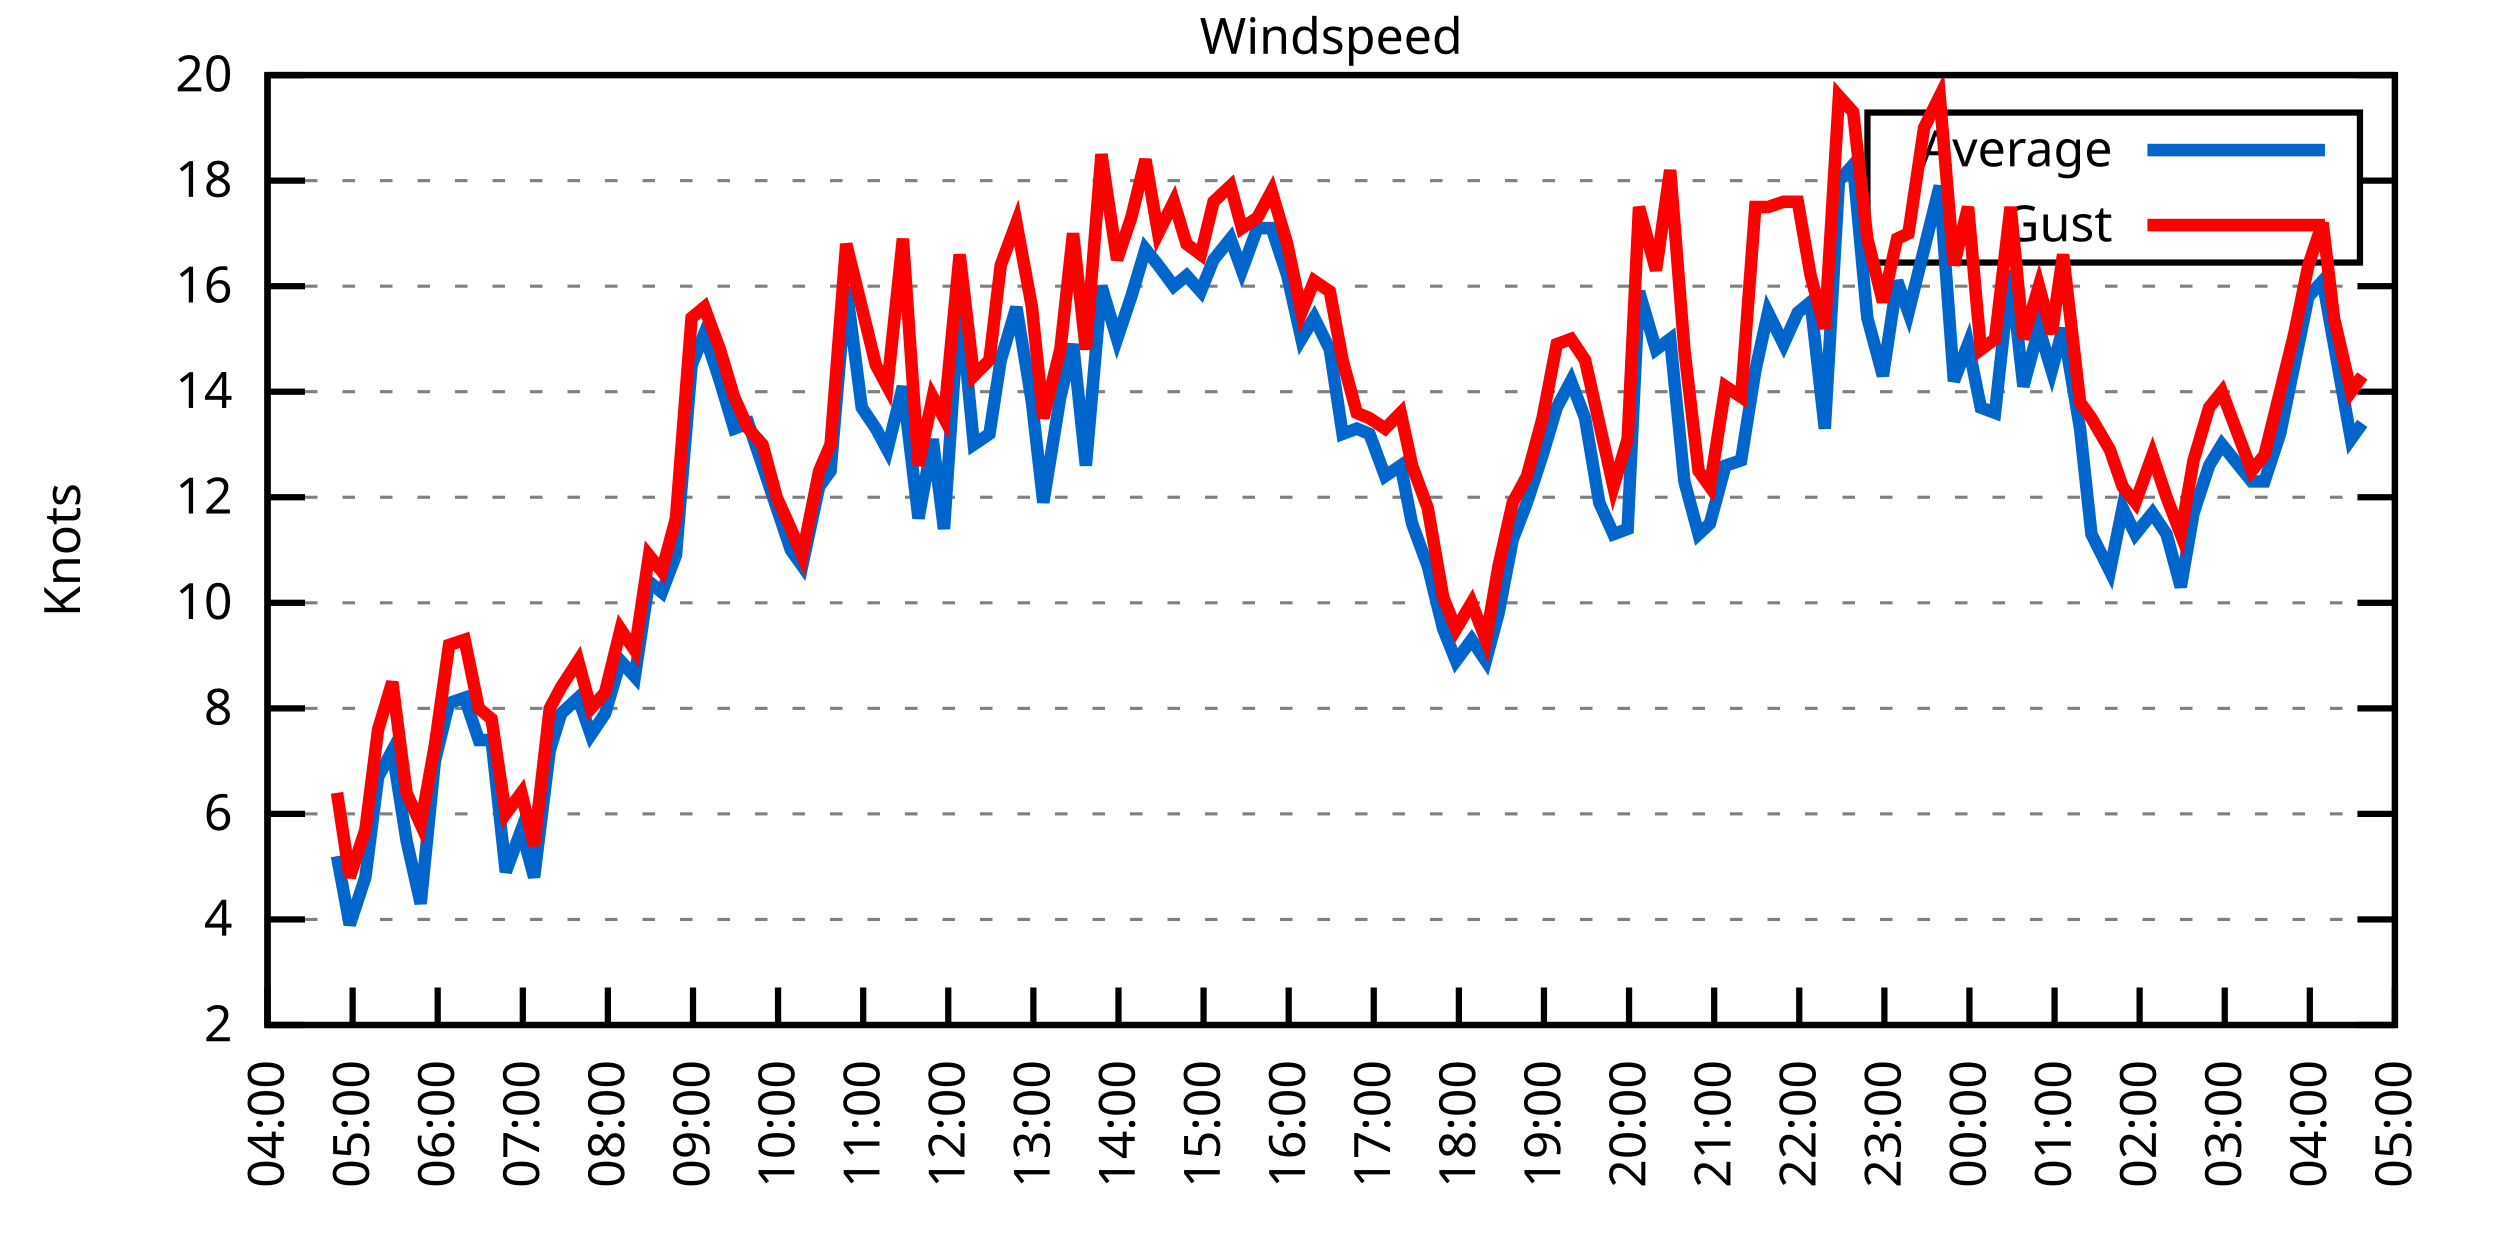
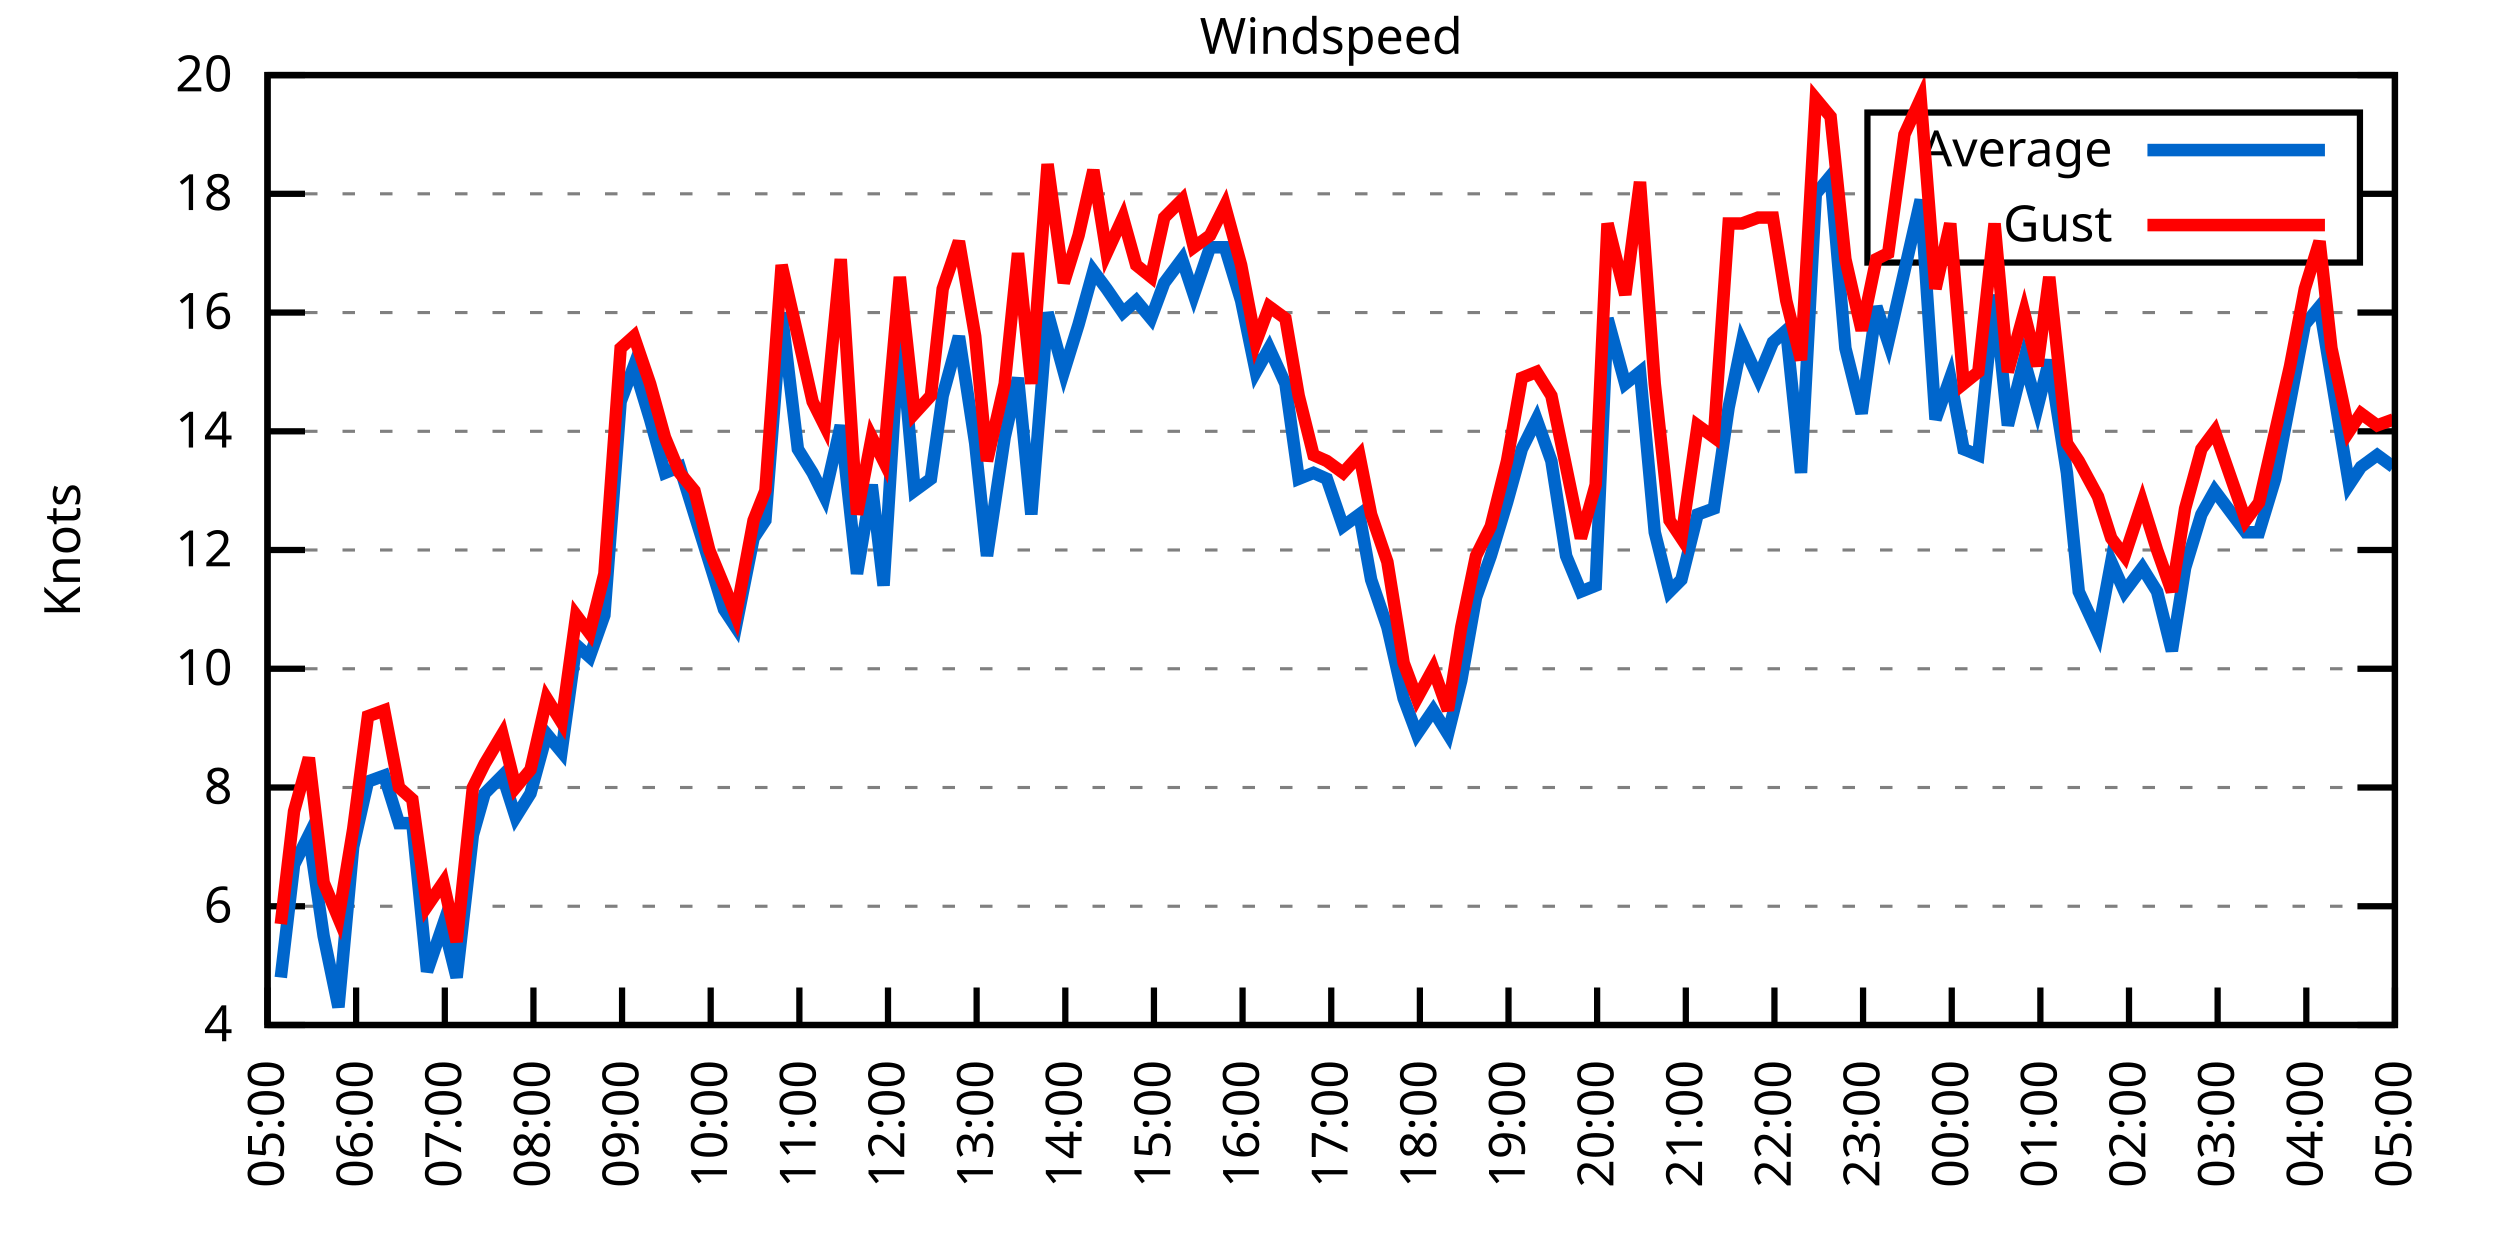
<svg xmlns="http://www.w3.org/2000/svg" xmlns:xlink="http://www.w3.org/1999/xlink" width="400" height="200" viewBox="0 0 400 200">
  <g id="gnuplot_canvas">
    <rect x="0" y="0" width="400" height="200" fill="none" />
    <defs>
      <circle id="gpDot" r="0.5" stroke-width="0.5" stroke="currentColor" />
      <path id="gpPt0" stroke-width="0.333" stroke="currentColor" d="M-1,0 h2 M0,-1 v2" />
      <path id="gpPt1" stroke-width="0.333" stroke="currentColor" d="M-1,-1 L1,1 M1,-1 L-1,1" />
      <path id="gpPt2" stroke-width="0.333" stroke="currentColor" d="M-1,0 L1,0 M0,-1 L0,1 M-1,-1 L1,1 M-1,1 L1,-1" />
      <rect id="gpPt3" stroke-width="0.333" stroke="currentColor" x="-1" y="-1" width="2" height="2" />
      <rect id="gpPt4" stroke-width="0.333" stroke="currentColor" fill="currentColor" x="-1" y="-1" width="2" height="2" />
      <circle id="gpPt5" stroke-width="0.333" stroke="currentColor" cx="0" cy="0" r="1" />
      <use xlink:href="#gpPt5" id="gpPt6" fill="currentColor" stroke="none" />
      <path id="gpPt7" stroke-width="0.333" stroke="currentColor" d="M0,-1.33 L-1.33,0.67 L1.33,0.67 z" />
      <use xlink:href="#gpPt7" id="gpPt8" fill="currentColor" stroke="none" />
      <use xlink:href="#gpPt7" id="gpPt9" stroke="currentColor" transform="rotate(180)" />
      <use xlink:href="#gpPt9" id="gpPt10" fill="currentColor" stroke="none" />
      <use xlink:href="#gpPt3" id="gpPt11" stroke="currentColor" transform="rotate(45)" />
      <use xlink:href="#gpPt11" id="gpPt12" fill="currentColor" stroke="none" />
      <path id="gpPt13" stroke-width="0.333" stroke="currentColor" d="M0,1.330 L1.265,0.411 L0.782,-1.067 L-0.782,-1.076 L-1.265,0.411 z" />
      <use xlink:href="#gpPt13" id="gpPt14" fill="currentColor" stroke="none" />
      <filter id="textbox" filterUnits="objectBoundingBox" x="0" y="0" height="1" width="1">
        <feFlood flood-color="white" flood-opacity="1" result="bgnd" />
        <feComposite in="SourceGraphic" in2="bgnd" operator="atop" />
      </filter>
      <filter id="greybox" filterUnits="objectBoundingBox" x="0" y="0" height="1" width="1">
        <feFlood flood-color="lightgrey" flood-opacity="1" result="grey" />
        <feComposite in="SourceGraphic" in2="grey" operator="atop" />
      </filter>
    </defs>
    <g fill="none" color="white" stroke="currentColor" stroke-width="1.00" stroke-linecap="butt" stroke-linejoin="miter">
</g>
    <g fill="none" color="black" stroke="currentColor" stroke-width="1.00" stroke-linecap="butt" stroke-linejoin="miter">
      <g stroke="none" shape-rendering="crispEdges">
        <polygon fill="rgb(255, 255, 255)" points="42.80,164.00 383.18,164.00 383.18,12.02 42.80,12.02 " />
      </g>
    </g>
    <g fill="none" color="black" stroke="currentColor" stroke-width="1.00" stroke-linecap="butt" stroke-linejoin="miter">
</g>
    <g fill="none" color="black" stroke="black" stroke-width="0.50" stroke-linecap="butt" stroke-linejoin="miter">
</g>
    <g fill="none" color="gray" stroke="currentColor" stroke-width="0.50" stroke-linecap="butt" stroke-linejoin="miter">
      <path stroke="gray" stroke-dasharray="2,4" class="gridline" d="M42.80,164.00 L383.19,164.00  " />
    </g>
    <g fill="none" color="gray" stroke="gray" stroke-width="1.00" stroke-linecap="butt" stroke-linejoin="miter">
</g>
    <g fill="none" color="black" stroke="currentColor" stroke-width="1.00" stroke-linecap="butt" stroke-linejoin="miter">
      <path stroke="black" d="M42.80,164.00 L48.80,164.00 M383.19,164.00 L377.19,164.00  " />
      <g transform="translate(37.20,166.60)" stroke="none" fill="black" font-family="Sans" font-size="8.00" text-anchor="end">
        <text>
-           <tspan font-family="Sans"> 2</tspan>
-         </text>
-       </g>
-     </g>
-     <g fill="none" color="black" stroke="currentColor" stroke-width="1.00" stroke-linecap="butt" stroke-linejoin="miter">
- </g>
-     <g fill="none" color="black" stroke="black" stroke-width="0.50" stroke-linecap="butt" stroke-linejoin="miter">
- </g>
-     <g fill="none" color="gray" stroke="currentColor" stroke-width="0.50" stroke-linecap="butt" stroke-linejoin="miter">
-       <path stroke="gray" stroke-dasharray="2,4" class="gridline" d="M42.80,147.11 L383.19,147.11  " />
-     </g>
-     <g fill="none" color="gray" stroke="gray" stroke-width="1.00" stroke-linecap="butt" stroke-linejoin="miter">
- </g>
-     <g fill="none" color="black" stroke="currentColor" stroke-width="1.00" stroke-linecap="butt" stroke-linejoin="miter">
-       <path stroke="black" d="M42.80,147.11 L48.80,147.11 M383.19,147.11 L377.19,147.11  " />
-       <g transform="translate(37.20,149.71)" stroke="none" fill="black" font-family="Sans" font-size="8.00" text-anchor="end">
-         <text>
          <tspan font-family="Sans"> 4</tspan>
        </text>
      </g>
    </g>
    <g fill="none" color="black" stroke="currentColor" stroke-width="1.00" stroke-linecap="butt" stroke-linejoin="miter">
</g>
    <g fill="none" color="black" stroke="black" stroke-width="0.50" stroke-linecap="butt" stroke-linejoin="miter">
</g>
    <g fill="none" color="gray" stroke="currentColor" stroke-width="0.50" stroke-linecap="butt" stroke-linejoin="miter">
-       <path stroke="gray" stroke-dasharray="2,4" class="gridline" d="M42.80,130.22 L383.19,130.22  " />
-     </g>
-     <g fill="none" color="gray" stroke="gray" stroke-width="1.00" stroke-linecap="butt" stroke-linejoin="miter">
- </g>
-     <g fill="none" color="black" stroke="currentColor" stroke-width="1.00" stroke-linecap="butt" stroke-linejoin="miter">
-       <path stroke="black" d="M42.80,130.22 L48.80,130.22 M383.19,130.22 L377.19,130.22  " />
-       <g transform="translate(37.20,132.82)" stroke="none" fill="black" font-family="Sans" font-size="8.00" text-anchor="end">
+       <path stroke="gray" stroke-dasharray="2,4" class="gridline" d="M42.80,145.00 L383.19,145.00  " />
+     </g>
+     <g fill="none" color="gray" stroke="gray" stroke-width="1.00" stroke-linecap="butt" stroke-linejoin="miter">
+ </g>
+     <g fill="none" color="black" stroke="currentColor" stroke-width="1.00" stroke-linecap="butt" stroke-linejoin="miter">
+       <path stroke="black" d="M42.80,145.00 L48.80,145.00 M383.19,145.00 L377.19,145.00  " />
+       <g transform="translate(37.20,147.60)" stroke="none" fill="black" font-family="Sans" font-size="8.00" text-anchor="end">
        <text>
          <tspan font-family="Sans"> 6</tspan>
        </text>
      </g>
    </g>
    <g fill="none" color="black" stroke="currentColor" stroke-width="1.00" stroke-linecap="butt" stroke-linejoin="miter">
</g>
    <g fill="none" color="black" stroke="black" stroke-width="0.50" stroke-linecap="butt" stroke-linejoin="miter">
</g>
    <g fill="none" color="gray" stroke="currentColor" stroke-width="0.50" stroke-linecap="butt" stroke-linejoin="miter">
-       <path stroke="gray" stroke-dasharray="2,4" class="gridline" d="M42.80,113.34 L383.19,113.34  " />
-     </g>
-     <g fill="none" color="gray" stroke="gray" stroke-width="1.00" stroke-linecap="butt" stroke-linejoin="miter">
- </g>
-     <g fill="none" color="black" stroke="currentColor" stroke-width="1.00" stroke-linecap="butt" stroke-linejoin="miter">
-       <path stroke="black" d="M42.80,113.34 L48.80,113.34 M383.19,113.34 L377.19,113.34  " />
-       <g transform="translate(37.20,115.94)" stroke="none" fill="black" font-family="Sans" font-size="8.00" text-anchor="end">
+       <path stroke="gray" stroke-dasharray="2,4" class="gridline" d="M42.80,126.00 L383.19,126.00  " />
+     </g>
+     <g fill="none" color="gray" stroke="gray" stroke-width="1.00" stroke-linecap="butt" stroke-linejoin="miter">
+ </g>
+     <g fill="none" color="black" stroke="currentColor" stroke-width="1.00" stroke-linecap="butt" stroke-linejoin="miter">
+       <path stroke="black" d="M42.80,126.00 L48.80,126.00 M383.19,126.00 L377.19,126.00  " />
+       <g transform="translate(37.20,128.60)" stroke="none" fill="black" font-family="Sans" font-size="8.00" text-anchor="end">
        <text>
          <tspan font-family="Sans"> 8</tspan>
        </text>
      </g>
    </g>
    <g fill="none" color="black" stroke="currentColor" stroke-width="1.00" stroke-linecap="butt" stroke-linejoin="miter">
</g>
    <g fill="none" color="black" stroke="black" stroke-width="0.50" stroke-linecap="butt" stroke-linejoin="miter">
</g>
    <g fill="none" color="gray" stroke="currentColor" stroke-width="0.50" stroke-linecap="butt" stroke-linejoin="miter">
-       <path stroke="gray" stroke-dasharray="2,4" class="gridline" d="M42.80,96.45 L383.19,96.45  " />
-     </g>
-     <g fill="none" color="gray" stroke="gray" stroke-width="1.00" stroke-linecap="butt" stroke-linejoin="miter">
- </g>
-     <g fill="none" color="black" stroke="currentColor" stroke-width="1.00" stroke-linecap="butt" stroke-linejoin="miter">
-       <path stroke="black" d="M42.80,96.45 L48.80,96.45 M383.19,96.45 L377.19,96.45  " />
-       <g transform="translate(37.20,99.05)" stroke="none" fill="black" font-family="Sans" font-size="8.00" text-anchor="end">
+       <path stroke="gray" stroke-dasharray="2,4" class="gridline" d="M42.80,107.00 L383.19,107.00  " />
+     </g>
+     <g fill="none" color="gray" stroke="gray" stroke-width="1.00" stroke-linecap="butt" stroke-linejoin="miter">
+ </g>
+     <g fill="none" color="black" stroke="currentColor" stroke-width="1.00" stroke-linecap="butt" stroke-linejoin="miter">
+       <path stroke="black" d="M42.80,107.00 L48.80,107.00 M383.19,107.00 L377.19,107.00  " />
+       <g transform="translate(37.20,109.60)" stroke="none" fill="black" font-family="Sans" font-size="8.00" text-anchor="end">
        <text>
          <tspan font-family="Sans"> 10</tspan>
        </text>
      </g>
    </g>
    <g fill="none" color="black" stroke="currentColor" stroke-width="1.00" stroke-linecap="butt" stroke-linejoin="miter">
</g>
    <g fill="none" color="black" stroke="black" stroke-width="0.50" stroke-linecap="butt" stroke-linejoin="miter">
</g>
    <g fill="none" color="gray" stroke="currentColor" stroke-width="0.50" stroke-linecap="butt" stroke-linejoin="miter">
-       <path stroke="gray" stroke-dasharray="2,4" class="gridline" d="M42.80,79.56 L383.19,79.56  " />
-     </g>
-     <g fill="none" color="gray" stroke="gray" stroke-width="1.00" stroke-linecap="butt" stroke-linejoin="miter">
- </g>
-     <g fill="none" color="black" stroke="currentColor" stroke-width="1.00" stroke-linecap="butt" stroke-linejoin="miter">
-       <path stroke="black" d="M42.80,79.56 L48.80,79.56 M383.19,79.56 L377.19,79.56  " />
-       <g transform="translate(37.20,82.16)" stroke="none" fill="black" font-family="Sans" font-size="8.00" text-anchor="end">
+       <path stroke="gray" stroke-dasharray="2,4" class="gridline" d="M42.80,88.00 L383.19,88.00  " />
+     </g>
+     <g fill="none" color="gray" stroke="gray" stroke-width="1.00" stroke-linecap="butt" stroke-linejoin="miter">
+ </g>
+     <g fill="none" color="black" stroke="currentColor" stroke-width="1.00" stroke-linecap="butt" stroke-linejoin="miter">
+       <path stroke="black" d="M42.80,88.00 L48.80,88.00 M383.19,88.00 L377.19,88.00  " />
+       <g transform="translate(37.20,90.60)" stroke="none" fill="black" font-family="Sans" font-size="8.00" text-anchor="end">
        <text>
          <tspan font-family="Sans"> 12</tspan>
        </text>
      </g>
    </g>
    <g fill="none" color="black" stroke="currentColor" stroke-width="1.00" stroke-linecap="butt" stroke-linejoin="miter">
</g>
    <g fill="none" color="black" stroke="black" stroke-width="0.50" stroke-linecap="butt" stroke-linejoin="miter">
</g>
    <g fill="none" color="gray" stroke="currentColor" stroke-width="0.50" stroke-linecap="butt" stroke-linejoin="miter">
-       <path stroke="gray" stroke-dasharray="2,4" class="gridline" d="M42.80,62.67 L383.19,62.67  " />
-     </g>
-     <g fill="none" color="gray" stroke="gray" stroke-width="1.00" stroke-linecap="butt" stroke-linejoin="miter">
- </g>
-     <g fill="none" color="black" stroke="currentColor" stroke-width="1.00" stroke-linecap="butt" stroke-linejoin="miter">
-       <path stroke="black" d="M42.80,62.67 L48.80,62.67 M383.19,62.67 L377.19,62.67  " />
-       <g transform="translate(37.20,65.27)" stroke="none" fill="black" font-family="Sans" font-size="8.00" text-anchor="end">
+       <path stroke="gray" stroke-dasharray="2,4" class="gridline" d="M42.80,69.01 L383.19,69.01  " />
+     </g>
+     <g fill="none" color="gray" stroke="gray" stroke-width="1.00" stroke-linecap="butt" stroke-linejoin="miter">
+ </g>
+     <g fill="none" color="black" stroke="currentColor" stroke-width="1.00" stroke-linecap="butt" stroke-linejoin="miter">
+       <path stroke="black" d="M42.80,69.01 L48.80,69.01 M383.19,69.01 L377.19,69.01  " />
+       <g transform="translate(37.20,71.61)" stroke="none" fill="black" font-family="Sans" font-size="8.00" text-anchor="end">
        <text>
          <tspan font-family="Sans"> 14</tspan>
        </text>
      </g>
    </g>
    <g fill="none" color="black" stroke="currentColor" stroke-width="1.00" stroke-linecap="butt" stroke-linejoin="miter">
</g>
    <g fill="none" color="black" stroke="black" stroke-width="0.50" stroke-linecap="butt" stroke-linejoin="miter">
</g>
    <g fill="none" color="gray" stroke="currentColor" stroke-width="0.50" stroke-linecap="butt" stroke-linejoin="miter">
-       <path stroke="gray" stroke-dasharray="2,4" class="gridline" d="M42.80,45.79 L383.19,45.79  " />
-     </g>
-     <g fill="none" color="gray" stroke="gray" stroke-width="1.00" stroke-linecap="butt" stroke-linejoin="miter">
- </g>
-     <g fill="none" color="black" stroke="currentColor" stroke-width="1.00" stroke-linecap="butt" stroke-linejoin="miter">
-       <path stroke="black" d="M42.80,45.79 L48.80,45.79 M383.19,45.79 L377.19,45.79  " />
-       <g transform="translate(37.20,48.39)" stroke="none" fill="black" font-family="Sans" font-size="8.00" text-anchor="end">
+       <path stroke="gray" stroke-dasharray="2,4" class="gridline" d="M42.80,50.01 L383.19,50.01  " />
+     </g>
+     <g fill="none" color="gray" stroke="gray" stroke-width="1.00" stroke-linecap="butt" stroke-linejoin="miter">
+ </g>
+     <g fill="none" color="black" stroke="currentColor" stroke-width="1.00" stroke-linecap="butt" stroke-linejoin="miter">
+       <path stroke="black" d="M42.80,50.01 L48.80,50.01 M383.19,50.01 L377.19,50.01  " />
+       <g transform="translate(37.20,52.61)" stroke="none" fill="black" font-family="Sans" font-size="8.00" text-anchor="end">
        <text>
          <tspan font-family="Sans"> 16</tspan>
        </text>
      </g>
    </g>
    <g fill="none" color="black" stroke="currentColor" stroke-width="1.00" stroke-linecap="butt" stroke-linejoin="miter">
</g>
    <g fill="none" color="black" stroke="black" stroke-width="0.50" stroke-linecap="butt" stroke-linejoin="miter">
</g>
    <g fill="none" color="gray" stroke="currentColor" stroke-width="0.50" stroke-linecap="butt" stroke-linejoin="miter">
-       <path stroke="gray" stroke-dasharray="2,4" class="gridline" d="M42.80,28.90 L298.79,28.90 M377.59,28.90 L383.19,28.90  " />
-     </g>
-     <g fill="none" color="gray" stroke="gray" stroke-width="1.00" stroke-linecap="butt" stroke-linejoin="miter">
- </g>
-     <g fill="none" color="black" stroke="currentColor" stroke-width="1.00" stroke-linecap="butt" stroke-linejoin="miter">
-       <path stroke="black" d="M42.80,28.90 L48.80,28.90 M383.19,28.90 L377.19,28.90  " />
-       <g transform="translate(37.20,31.50)" stroke="none" fill="black" font-family="Sans" font-size="8.00" text-anchor="end">
+       <path stroke="gray" stroke-dasharray="2,4" class="gridline" d="M42.80,31.01 L298.79,31.01 M377.59,31.01 L383.19,31.01  " />
+     </g>
+     <g fill="none" color="gray" stroke="gray" stroke-width="1.00" stroke-linecap="butt" stroke-linejoin="miter">
+ </g>
+     <g fill="none" color="black" stroke="currentColor" stroke-width="1.00" stroke-linecap="butt" stroke-linejoin="miter">
+       <path stroke="black" d="M42.80,31.01 L48.80,31.01 M383.19,31.01 L377.19,31.01  " />
+       <g transform="translate(37.20,33.61)" stroke="none" fill="black" font-family="Sans" font-size="8.00" text-anchor="end">
        <text>
          <tspan font-family="Sans"> 18</tspan>
        </text>
      </g>
    </g>
    <g fill="none" color="black" stroke="currentColor" stroke-width="1.00" stroke-linecap="butt" stroke-linejoin="miter">
</g>
    <g fill="none" color="black" stroke="black" stroke-width="0.50" stroke-linecap="butt" stroke-linejoin="miter">
</g>
    <g fill="none" color="gray" stroke="currentColor" stroke-width="0.50" stroke-linecap="butt" stroke-linejoin="miter">
      <path stroke="gray" stroke-dasharray="2,4" class="gridline" d="M42.80,12.01 L383.19,12.01  " />
    </g>
    <g fill="none" color="gray" stroke="gray" stroke-width="1.00" stroke-linecap="butt" stroke-linejoin="miter">
</g>
    <g fill="none" color="black" stroke="currentColor" stroke-width="1.00" stroke-linecap="butt" stroke-linejoin="miter">
      <path stroke="black" d="M42.80,12.01 L48.80,12.01 M383.19,12.01 L377.19,12.01  " />
      <g transform="translate(37.20,14.61)" stroke="none" fill="black" font-family="Sans" font-size="8.00" text-anchor="end">
        <text>
          <tspan font-family="Sans"> 20</tspan>
        </text>
      </g>
    </g>
    <g fill="none" color="black" stroke="currentColor" stroke-width="1.00" stroke-linecap="butt" stroke-linejoin="miter">
      <path stroke="black" d="M42.80,164.00 L42.80,158.00  " />
      <g transform="translate(45.40,169.60) rotate(270.00)" stroke="none" fill="black" font-family="Sans" font-size="8.00" text-anchor="end">
        <text>
-           <tspan font-family="Sans">04:00</tspan>
-         </text>
-       </g>
-     </g>
-     <g fill="none" color="black" stroke="currentColor" stroke-width="1.00" stroke-linecap="butt" stroke-linejoin="miter">
-       <path stroke="black" d="M56.42,164.00 L56.42,158.00  " />
-       <g transform="translate(59.02,169.60) rotate(270.00)" stroke="none" fill="black" font-family="Sans" font-size="8.00" text-anchor="end">
-         <text>
          <tspan font-family="Sans">05:00</tspan>
        </text>
      </g>
    </g>
    <g fill="none" color="black" stroke="currentColor" stroke-width="1.00" stroke-linecap="butt" stroke-linejoin="miter">
-       <path stroke="black" d="M70.03,164.00 L70.03,158.00  " />
-       <g transform="translate(72.63,169.60) rotate(270.00)" stroke="none" fill="black" font-family="Sans" font-size="8.00" text-anchor="end">
+       <path stroke="black" d="M56.98,164.00 L56.98,158.00  " />
+       <g transform="translate(59.58,169.60) rotate(270.00)" stroke="none" fill="black" font-family="Sans" font-size="8.00" text-anchor="end">
        <text>
          <tspan font-family="Sans">06:00</tspan>
        </text>
      </g>
    </g>
    <g fill="none" color="black" stroke="currentColor" stroke-width="1.00" stroke-linecap="butt" stroke-linejoin="miter">
-       <path stroke="black" d="M83.65,164.00 L83.65,158.00  " />
-       <g transform="translate(86.25,169.60) rotate(270.00)" stroke="none" fill="black" font-family="Sans" font-size="8.00" text-anchor="end">
+       <path stroke="black" d="M71.17,164.00 L71.17,158.00  " />
+       <g transform="translate(73.77,169.60) rotate(270.00)" stroke="none" fill="black" font-family="Sans" font-size="8.00" text-anchor="end">
        <text>
          <tspan font-family="Sans">07:00</tspan>
        </text>
      </g>
    </g>
    <g fill="none" color="black" stroke="currentColor" stroke-width="1.00" stroke-linecap="butt" stroke-linejoin="miter">
-       <path stroke="black" d="M97.26,164.00 L97.26,158.00  " />
-       <g transform="translate(99.86,169.60) rotate(270.00)" stroke="none" fill="black" font-family="Sans" font-size="8.00" text-anchor="end">
+       <path stroke="black" d="M85.35,164.00 L85.35,158.00  " />
+       <g transform="translate(87.95,169.60) rotate(270.00)" stroke="none" fill="black" font-family="Sans" font-size="8.00" text-anchor="end">
        <text>
          <tspan font-family="Sans">08:00</tspan>
        </text>
      </g>
    </g>
    <g fill="none" color="black" stroke="currentColor" stroke-width="1.00" stroke-linecap="butt" stroke-linejoin="miter">
-       <path stroke="black" d="M110.88,164.00 L110.88,158.00  " />
-       <g transform="translate(113.48,169.60) rotate(270.00)" stroke="none" fill="black" font-family="Sans" font-size="8.00" text-anchor="end">
+       <path stroke="black" d="M99.53,164.00 L99.53,158.00  " />
+       <g transform="translate(102.13,169.60) rotate(270.00)" stroke="none" fill="black" font-family="Sans" font-size="8.00" text-anchor="end">
        <text>
          <tspan font-family="Sans">09:00</tspan>
        </text>
      </g>
    </g>
    <g fill="none" color="black" stroke="currentColor" stroke-width="1.00" stroke-linecap="butt" stroke-linejoin="miter">
-       <path stroke="black" d="M124.49,164.00 L124.49,158.00  " />
-       <g transform="translate(127.09,169.60) rotate(270.00)" stroke="none" fill="black" font-family="Sans" font-size="8.00" text-anchor="end">
+       <path stroke="black" d="M113.71,164.00 L113.71,158.00  " />
+       <g transform="translate(116.31,169.60) rotate(270.00)" stroke="none" fill="black" font-family="Sans" font-size="8.00" text-anchor="end">
        <text>
          <tspan font-family="Sans">10:00</tspan>
        </text>
      </g>
    </g>
    <g fill="none" color="black" stroke="currentColor" stroke-width="1.00" stroke-linecap="butt" stroke-linejoin="miter">
-       <path stroke="black" d="M138.11,164.00 L138.11,158.00  " />
-       <g transform="translate(140.71,169.60) rotate(270.00)" stroke="none" fill="black" font-family="Sans" font-size="8.00" text-anchor="end">
+       <path stroke="black" d="M127.90,164.00 L127.90,158.00  " />
+       <g transform="translate(130.50,169.60) rotate(270.00)" stroke="none" fill="black" font-family="Sans" font-size="8.00" text-anchor="end">
        <text>
          <tspan font-family="Sans">11:00</tspan>
        </text>
      </g>
    </g>
    <g fill="none" color="black" stroke="currentColor" stroke-width="1.00" stroke-linecap="butt" stroke-linejoin="miter">
-       <path stroke="black" d="M151.72,164.00 L151.72,158.00  " />
-       <g transform="translate(154.32,169.60) rotate(270.00)" stroke="none" fill="black" font-family="Sans" font-size="8.00" text-anchor="end">
+       <path stroke="black" d="M142.08,164.00 L142.08,158.00  " />
+       <g transform="translate(144.68,169.60) rotate(270.00)" stroke="none" fill="black" font-family="Sans" font-size="8.00" text-anchor="end">
        <text>
          <tspan font-family="Sans">12:00</tspan>
        </text>
      </g>
    </g>
    <g fill="none" color="black" stroke="currentColor" stroke-width="1.00" stroke-linecap="butt" stroke-linejoin="miter">
-       <path stroke="black" d="M165.34,164.00 L165.34,158.00  " />
-       <g transform="translate(167.94,169.60) rotate(270.00)" stroke="none" fill="black" font-family="Sans" font-size="8.00" text-anchor="end">
+       <path stroke="black" d="M156.26,164.00 L156.26,158.00  " />
+       <g transform="translate(158.86,169.60) rotate(270.00)" stroke="none" fill="black" font-family="Sans" font-size="8.00" text-anchor="end">
        <text>
          <tspan font-family="Sans">13:00</tspan>
        </text>
      </g>
    </g>
    <g fill="none" color="black" stroke="currentColor" stroke-width="1.00" stroke-linecap="butt" stroke-linejoin="miter">
-       <path stroke="black" d="M178.96,164.00 L178.96,158.00  " />
-       <g transform="translate(181.56,169.60) rotate(270.00)" stroke="none" fill="black" font-family="Sans" font-size="8.00" text-anchor="end">
+       <path stroke="black" d="M170.45,164.00 L170.45,158.00  " />
+       <g transform="translate(173.05,169.60) rotate(270.00)" stroke="none" fill="black" font-family="Sans" font-size="8.00" text-anchor="end">
        <text>
          <tspan font-family="Sans">14:00</tspan>
        </text>
      </g>
    </g>
    <g fill="none" color="black" stroke="currentColor" stroke-width="1.00" stroke-linecap="butt" stroke-linejoin="miter">
-       <path stroke="black" d="M192.57,164.00 L192.57,158.00  " />
-       <g transform="translate(195.17,169.60) rotate(270.00)" stroke="none" fill="black" font-family="Sans" font-size="8.00" text-anchor="end">
+       <path stroke="black" d="M184.63,164.00 L184.63,158.00  " />
+       <g transform="translate(187.23,169.60) rotate(270.00)" stroke="none" fill="black" font-family="Sans" font-size="8.00" text-anchor="end">
        <text>
          <tspan font-family="Sans">15:00</tspan>
        </text>
      </g>
    </g>
    <g fill="none" color="black" stroke="currentColor" stroke-width="1.00" stroke-linecap="butt" stroke-linejoin="miter">
-       <path stroke="black" d="M206.19,164.00 L206.19,158.00  " />
-       <g transform="translate(208.79,169.60) rotate(270.00)" stroke="none" fill="black" font-family="Sans" font-size="8.00" text-anchor="end">
+       <path stroke="black" d="M198.81,164.00 L198.81,158.00  " />
+       <g transform="translate(201.41,169.60) rotate(270.00)" stroke="none" fill="black" font-family="Sans" font-size="8.00" text-anchor="end">
        <text>
          <tspan font-family="Sans">16:00</tspan>
        </text>
      </g>
    </g>
    <g fill="none" color="black" stroke="currentColor" stroke-width="1.00" stroke-linecap="butt" stroke-linejoin="miter">
-       <path stroke="black" d="M219.80,164.00 L219.80,158.00  " />
-       <g transform="translate(222.40,169.60) rotate(270.00)" stroke="none" fill="black" font-family="Sans" font-size="8.00" text-anchor="end">
+       <path stroke="black" d="M213.00,164.00 L213.00,158.00  " />
+       <g transform="translate(215.60,169.60) rotate(270.00)" stroke="none" fill="black" font-family="Sans" font-size="8.00" text-anchor="end">
        <text>
          <tspan font-family="Sans">17:00</tspan>
        </text>
      </g>
    </g>
    <g fill="none" color="black" stroke="currentColor" stroke-width="1.00" stroke-linecap="butt" stroke-linejoin="miter">
-       <path stroke="black" d="M233.42,164.00 L233.42,158.00  " />
-       <g transform="translate(236.02,169.60) rotate(270.00)" stroke="none" fill="black" font-family="Sans" font-size="8.00" text-anchor="end">
+       <path stroke="black" d="M227.18,164.00 L227.18,158.00  " />
+       <g transform="translate(229.78,169.60) rotate(270.00)" stroke="none" fill="black" font-family="Sans" font-size="8.00" text-anchor="end">
        <text>
          <tspan font-family="Sans">18:00</tspan>
        </text>
      </g>
    </g>
    <g fill="none" color="black" stroke="currentColor" stroke-width="1.00" stroke-linecap="butt" stroke-linejoin="miter">
-       <path stroke="black" d="M247.03,164.00 L247.03,158.00  " />
-       <g transform="translate(249.63,169.60) rotate(270.00)" stroke="none" fill="black" font-family="Sans" font-size="8.00" text-anchor="end">
+       <path stroke="black" d="M241.36,164.00 L241.36,158.00  " />
+       <g transform="translate(243.96,169.60) rotate(270.00)" stroke="none" fill="black" font-family="Sans" font-size="8.00" text-anchor="end">
        <text>
          <tspan font-family="Sans">19:00</tspan>
        </text>
      </g>
    </g>
    <g fill="none" color="black" stroke="currentColor" stroke-width="1.00" stroke-linecap="butt" stroke-linejoin="miter">
-       <path stroke="black" d="M260.65,164.00 L260.65,158.00  " />
-       <g transform="translate(263.25,169.60) rotate(270.00)" stroke="none" fill="black" font-family="Sans" font-size="8.00" text-anchor="end">
+       <path stroke="black" d="M255.54,164.00 L255.54,158.00  " />
+       <g transform="translate(258.14,169.60) rotate(270.00)" stroke="none" fill="black" font-family="Sans" font-size="8.00" text-anchor="end">
        <text>
          <tspan font-family="Sans">20:00</tspan>
        </text>
      </g>
    </g>
    <g fill="none" color="black" stroke="currentColor" stroke-width="1.00" stroke-linecap="butt" stroke-linejoin="miter">
-       <path stroke="black" d="M274.27,164.00 L274.27,158.00  " />
-       <g transform="translate(276.87,169.60) rotate(270.00)" stroke="none" fill="black" font-family="Sans" font-size="8.00" text-anchor="end">
+       <path stroke="black" d="M269.73,164.00 L269.73,158.00  " />
+       <g transform="translate(272.33,169.60) rotate(270.00)" stroke="none" fill="black" font-family="Sans" font-size="8.00" text-anchor="end">
        <text>
          <tspan font-family="Sans">21:00</tspan>
        </text>
      </g>
    </g>
    <g fill="none" color="black" stroke="currentColor" stroke-width="1.00" stroke-linecap="butt" stroke-linejoin="miter">
-       <path stroke="black" d="M287.88,164.00 L287.88,158.00  " />
-       <g transform="translate(290.48,169.60) rotate(270.00)" stroke="none" fill="black" font-family="Sans" font-size="8.00" text-anchor="end">
+       <path stroke="black" d="M283.91,164.00 L283.91,158.00  " />
+       <g transform="translate(286.51,169.60) rotate(270.00)" stroke="none" fill="black" font-family="Sans" font-size="8.00" text-anchor="end">
        <text>
          <tspan font-family="Sans">22:00</tspan>
        </text>
      </g>
    </g>
    <g fill="none" color="black" stroke="currentColor" stroke-width="1.00" stroke-linecap="butt" stroke-linejoin="miter">
-       <path stroke="black" d="M301.50,164.00 L301.50,158.00  " />
-       <g transform="translate(304.10,169.60) rotate(270.00)" stroke="none" fill="black" font-family="Sans" font-size="8.00" text-anchor="end">
+       <path stroke="black" d="M298.09,164.00 L298.09,158.00  " />
+       <g transform="translate(300.69,169.60) rotate(270.00)" stroke="none" fill="black" font-family="Sans" font-size="8.00" text-anchor="end">
        <text>
          <tspan font-family="Sans">23:00</tspan>
        </text>
      </g>
    </g>
    <g fill="none" color="black" stroke="currentColor" stroke-width="1.00" stroke-linecap="butt" stroke-linejoin="miter">
-       <path stroke="black" d="M315.11,164.00 L315.11,158.00  " />
-       <g transform="translate(317.71,169.60) rotate(270.00)" stroke="none" fill="black" font-family="Sans" font-size="8.00" text-anchor="end">
+       <path stroke="black" d="M312.28,164.00 L312.28,158.00  " />
+       <g transform="translate(314.88,169.60) rotate(270.00)" stroke="none" fill="black" font-family="Sans" font-size="8.00" text-anchor="end">
        <text>
          <tspan font-family="Sans">00:00</tspan>
        </text>
      </g>
    </g>
    <g fill="none" color="black" stroke="currentColor" stroke-width="1.00" stroke-linecap="butt" stroke-linejoin="miter">
-       <path stroke="black" d="M328.73,164.00 L328.73,158.00  " />
-       <g transform="translate(331.33,169.60) rotate(270.00)" stroke="none" fill="black" font-family="Sans" font-size="8.00" text-anchor="end">
+       <path stroke="black" d="M326.46,164.00 L326.46,158.00  " />
+       <g transform="translate(329.06,169.60) rotate(270.00)" stroke="none" fill="black" font-family="Sans" font-size="8.00" text-anchor="end">
        <text>
          <tspan font-family="Sans">01:00</tspan>
        </text>
      </g>
    </g>
    <g fill="none" color="black" stroke="currentColor" stroke-width="1.00" stroke-linecap="butt" stroke-linejoin="miter">
-       <path stroke="black" d="M342.34,164.00 L342.34,158.00  " />
-       <g transform="translate(344.94,169.60) rotate(270.00)" stroke="none" fill="black" font-family="Sans" font-size="8.00" text-anchor="end">
+       <path stroke="black" d="M340.64,164.00 L340.64,158.00  " />
+       <g transform="translate(343.24,169.60) rotate(270.00)" stroke="none" fill="black" font-family="Sans" font-size="8.00" text-anchor="end">
        <text>
          <tspan font-family="Sans">02:00</tspan>
        </text>
      </g>
    </g>
    <g fill="none" color="black" stroke="currentColor" stroke-width="1.00" stroke-linecap="butt" stroke-linejoin="miter">
-       <path stroke="black" d="M355.96,164.00 L355.96,158.00  " />
-       <g transform="translate(358.56,169.60) rotate(270.00)" stroke="none" fill="black" font-family="Sans" font-size="8.00" text-anchor="end">
+       <path stroke="black" d="M354.82,164.00 L354.82,158.00  " />
+       <g transform="translate(357.42,169.60) rotate(270.00)" stroke="none" fill="black" font-family="Sans" font-size="8.00" text-anchor="end">
        <text>
          <tspan font-family="Sans">03:00</tspan>
        </text>
      </g>
    </g>
    <g fill="none" color="black" stroke="currentColor" stroke-width="1.00" stroke-linecap="butt" stroke-linejoin="miter">
-       <path stroke="black" d="M369.57,164.00 L369.57,158.00  " />
-       <g transform="translate(372.17,169.60) rotate(270.00)" stroke="none" fill="black" font-family="Sans" font-size="8.00" text-anchor="end">
+       <path stroke="black" d="M369.01,164.00 L369.01,158.00  " />
+       <g transform="translate(371.61,169.60) rotate(270.00)" stroke="none" fill="black" font-family="Sans" font-size="8.00" text-anchor="end">
        <text>
          <tspan font-family="Sans">04:00</tspan>
        </text>
      </g>
    </g>
    <g fill="none" color="black" stroke="currentColor" stroke-width="1.00" stroke-linecap="butt" stroke-linejoin="miter">
      <path stroke="black" d="M383.19,164.00 L383.19,158.00  " />
      <g transform="translate(385.79,169.60) rotate(270.00)" stroke="none" fill="black" font-family="Sans" font-size="8.00" text-anchor="end">
        <text>
          <tspan font-family="Sans">05:00</tspan>
        </text>
      </g>
    </g>
    <g fill="none" color="black" stroke="currentColor" stroke-width="1.00" stroke-linecap="butt" stroke-linejoin="miter">
</g>
    <g fill="none" color="black" stroke="currentColor" stroke-width="1.00" stroke-linecap="butt" stroke-linejoin="miter">
      <path stroke="black" d="M42.80,12.01 L42.80,164.00 L383.19,164.00 L383.19,12.01 L42.80,12.01 Z  " />
    </g>
    <g fill="none" color="black" stroke="currentColor" stroke-width="1.00" stroke-linecap="butt" stroke-linejoin="miter">
</g>
    <g fill="none" color="black" stroke="currentColor" stroke-width="1.00" stroke-linecap="butt" stroke-linejoin="miter">
      <path stroke="black" d="M298.79,42.01 L298.79,18.01 L377.59,18.01 L377.59,42.01 L298.79,42.01 Z  " />
    </g>
    <g id="Windspeed_plot_1">
      <g fill="none" color="white" stroke="black" stroke-width="2.00" stroke-linecap="butt" stroke-linejoin="miter">
</g>
      <g fill="none" color="black" stroke="currentColor" stroke-width="2.00" stroke-linecap="butt" stroke-linejoin="miter">
        <g transform="translate(337.99,26.61)" stroke="none" fill="black" font-family="Sans" font-size="8.00" text-anchor="end">
          <text>
            <tspan font-family="Sans">Average</tspan>
          </text>
        </g>
      </g>
      <g fill="none" color="black" stroke="currentColor" stroke-width="2.00" stroke-linecap="butt" stroke-linejoin="miter">
-         <path stroke="rgb(  0, 102, 204)" d="M343.59,24.01 L371.99,24.01 M53.92,136.98 L55.96,147.96 L58.46,140.36 L60.50,124.31 L62.77,120.09 L65.04,134.45   L67.31,144.58 L69.58,121.78 L71.85,112.49 L74.34,111.65 L76.61,118.40 L78.65,118.40 L80.92,139.51 L83.42,132.76   L85.46,140.36 L87.96,120.09 L89.77,114.18 L92.50,111.65 L94.54,117.56 L96.81,114.18 L99.30,105.74 L101.57,108.27   L103.84,93.07 L105.89,94.76 L108.15,88.85 L110.65,58.45 L112.69,53.39 L115.19,60.98 L117.46,68.58 L119.73,67.74   L122.00,74.49 L124.27,81.25 L126.54,88.00 L128.35,90.54 L131.07,77.87 L132.89,75.34 L135.39,45.79 L137.88,65.21   L140.15,68.58 L141.97,71.96 L144.46,61.83 L146.96,82.94 L149.23,70.27 L151.04,84.63 L153.54,47.47 L155.81,71.12   L158.31,69.43 L160.12,57.61 L162.62,49.16 L165.11,64.36 L166.93,80.41 L169.65,63.52 L171.69,55.07 L173.74,74.49   L176.23,45.79 L178.73,54.23 L181.00,47.47 L183.27,39.87 L185.31,42.41 L187.81,45.79 L189.85,44.10 L192.12,46.63   L194.16,41.56 L196.88,38.19 L198.70,43.25 L201.19,36.50 L203.46,36.50 L205.96,44.10 L208.23,54.23 L210.27,50.85   L212.77,55.92 L214.81,69.43 L217.08,68.58 L219.12,69.43 L221.62,76.18 L224.11,74.49 L225.93,83.78 L228.43,90.54   L230.92,100.67 L232.96,105.74 L235.46,102.36 L237.73,105.74 L239.77,98.14 L242.04,86.32 L244.31,80.41 L246.81,72.81   L249.08,65.21 L251.35,60.98 L253.61,66.90 L255.88,80.41 L258.15,85.47 L260.42,84.63 L262.24,46.63 L264.96,55.92   L267.23,54.23 L269.50,77.03 L271.77,85.47 L273.58,83.78 L276.08,74.49 L278.58,73.65 L280.85,59.30 L282.89,50.01   L285.38,55.07 L287.65,50.01 L289.70,48.32 L291.97,68.58 L294.23,28.90 L296.50,26.36 L298.77,50.85 L301.27,60.14   L303.54,44.94 L305.35,50.01 L307.85,39.87 L310.35,29.74 L312.62,60.98 L314.89,55.07 L316.93,65.21 L319.20,66.05   L321.69,43.25 L323.74,61.83 L326.23,52.54 L328.27,59.30 L330.09,52.54 L332.81,68.58 L334.63,85.47 L337.58,91.38   L339.62,81.25 L341.66,85.47 L344.39,82.09 L346.65,85.47 L348.92,93.92 L350.97,82.09 L353.46,74.49 L355.50,71.12   L360.27,77.03 L362.31,77.03 L364.81,69.43 L367.08,58.45 L369.35,47.47 L371.62,44.94 L373.43,55.07 L376.16,70.27   L377.97,67.74  " />
+         <path stroke="rgb(  0, 102, 204)" d="M343.59,24.01 L371.99,24.01 M44.93,156.40 L47.05,138.35 L49.42,133.60 L51.78,149.75 L54.15,161.15 L56.51,135.50   L58.87,125.05 L61.47,124.10 L63.84,131.70 L65.97,131.70 L68.33,155.45 L70.93,147.85 L73.06,156.40 L75.66,133.60   L77.55,126.95 L80.38,124.10 L82.51,130.75 L84.88,126.95 L87.48,117.45 L89.84,120.30 L92.20,103.20 L94.33,105.10   L96.70,98.45 L99.30,64.26 L101.42,58.56 L104.02,67.11 L106.39,75.66 L108.75,74.71 L111.11,82.31 L113.48,89.90   L115.84,97.50 L117.73,100.35 L120.57,86.11 L122.46,83.26 L125.06,50.01 L127.66,71.86 L130.02,75.66 L131.92,79.46   L134.52,68.06 L137.12,91.80 L139.48,77.56 L141.37,93.70 L143.97,51.91 L146.34,78.51 L148.94,76.61 L150.83,63.31   L153.43,53.81 L156.03,70.91 L157.92,88.95 L160.75,69.96 L162.88,60.46 L165.01,82.31 L167.61,50.01 L170.21,59.51   L172.57,51.91 L174.94,43.36 L177.06,46.21 L179.67,50.01 L181.79,48.11 L184.16,50.96 L186.28,45.26 L189.12,41.46   L191.01,47.16 L193.61,39.56 L195.98,39.56 L198.58,48.11 L200.94,59.51 L203.07,55.71 L205.67,61.41 L207.79,76.61   L210.16,75.66 L212.29,76.61 L214.89,84.21 L217.49,82.31 L219.38,92.75 L221.98,100.35 L224.58,111.75 L226.71,117.45   L229.31,113.65 L231.67,117.45 L233.80,108.90 L236.16,95.60 L238.52,88.95 L241.12,80.41 L243.49,71.86 L245.85,67.11   L248.22,73.76 L250.58,88.95 L252.94,94.65 L255.31,93.70 L257.20,50.96 L260.04,61.41 L262.40,59.51 L264.76,85.16   L267.13,94.65 L269.02,92.75 L271.62,82.31 L274.22,81.36 L276.58,65.21 L278.71,54.76 L281.31,60.46 L283.67,54.76   L285.80,52.86 L288.16,75.66 L290.53,31.01 L292.89,28.16 L295.26,55.71 L297.86,66.16 L300.22,49.06 L302.11,54.76   L304.71,43.36 L307.31,31.96 L309.68,67.11 L312.04,60.46 L314.17,71.86 L316.53,72.81 L319.13,47.16 L321.26,68.06   L323.86,57.61 L325.99,65.21 L327.88,57.61 L330.71,75.66 L332.60,94.65 L335.68,101.30 L337.80,89.90 L339.93,94.65   L342.77,90.85 L345.13,94.65 L347.50,104.15 L349.62,90.85 L352.22,82.31 L354.35,78.51 L359.32,85.16 L361.44,85.16   L364.04,76.61 L366.41,64.26 L368.77,51.91 L371.13,49.06 L373.03,60.46 L375.86,77.56 L377.75,74.71 L380.35,72.81   L382.95,74.71  " />
      </g>
    </g>
    <g id="Windspeed_plot_2">
      <g fill="none" color="black" stroke="currentColor" stroke-width="2.00" stroke-linecap="butt" stroke-linejoin="miter">
        <g transform="translate(337.99,38.61)" stroke="none" fill="black" font-family="Sans" font-size="8.00" text-anchor="end">
          <text>
            <tspan font-family="Sans">Gust</tspan>
          </text>
        </g>
      </g>
      <g fill="none" color="black" stroke="currentColor" stroke-width="2.00" stroke-linecap="butt" stroke-linejoin="miter">
-         <path stroke="rgb(255,   0,   0)" d="M343.59,36.01 L371.99,36.01 M53.92,126.85 L55.96,140.36 L58.46,132.76 L60.50,116.71 L62.77,109.11 L65.04,126.85   L67.31,131.91 L69.58,119.25 L71.85,103.20 L74.34,102.36 L76.61,113.34 L78.65,115.03 L80.92,130.22 L83.42,126.85   L85.46,135.29 L87.96,113.34 L89.77,109.96 L92.50,105.74 L94.54,113.34 L96.81,110.80 L99.30,100.67 L101.57,104.05   L103.84,88.85 L105.89,91.38 L108.15,82.94 L110.65,50.85 L112.69,49.16 L115.19,55.92 L117.46,63.52 L119.73,68.58   L122.00,71.12 L124.27,79.56 L126.54,84.63 L128.35,88.85 L131.07,75.34 L132.89,71.12 L135.39,39.03 L137.88,49.16   L140.15,58.45 L141.97,61.83 L144.46,38.19 L146.96,74.49 L149.23,63.52 L151.04,66.90 L153.54,40.72 L155.81,60.14   L158.31,57.61 L160.12,42.41 L162.62,35.65 L165.11,49.16 L166.93,66.90 L169.65,55.92 L171.69,37.34 L173.74,55.92   L176.23,24.68 L178.73,41.56 L181.00,34.81 L183.27,25.52 L185.31,37.34 L187.81,32.28 L189.85,39.03 L192.12,40.72   L194.16,32.28 L196.88,29.74 L198.70,36.50 L201.19,34.81 L203.46,30.59 L205.96,39.03 L208.23,50.01 L210.27,44.94   L212.77,46.63 L214.81,57.61 L217.08,66.05 L219.12,66.90 L221.62,68.58 L224.11,66.05 L225.93,74.49 L228.43,81.25   L230.92,95.60 L232.96,100.67 L235.46,96.45 L237.73,102.36 L239.77,90.54 L242.04,80.41 L244.31,76.18 L246.81,66.90   L249.08,55.07 L251.35,54.23 L253.61,57.61 L255.88,67.74 L258.15,77.87 L260.42,70.27 L262.24,33.12 L264.96,43.25   L267.23,27.21 L269.50,55.92 L271.77,75.34 L273.58,77.87 L276.08,61.83 L278.58,63.52 L280.85,33.12 L282.89,33.12   L285.38,32.28 L287.65,32.28 L289.70,44.10 L291.97,52.54 L294.23,15.39 L296.50,17.92 L298.77,38.19 L301.27,48.32   L303.54,38.19 L305.35,37.34 L307.85,20.45 L310.35,15.39 L312.62,42.41 L314.89,33.12 L316.93,55.92 L319.20,54.23   L321.69,33.12 L323.74,54.23 L326.23,45.79 L328.27,53.39 L330.09,40.72 L332.81,64.36 L334.63,66.90 L337.58,71.96   L339.62,77.87 L341.66,80.41 L344.39,72.81 L346.65,79.56 L348.92,85.47 L350.97,73.65 L353.46,65.21 L355.50,62.67   L360.27,75.34 L362.31,72.81 L364.81,62.67 L367.08,53.39 L369.35,42.41 L371.62,35.65 L373.43,50.85 L376.16,62.67   L377.97,60.14  " />
+         <path stroke="rgb(255,   0,   0)" d="M343.59,36.01 L371.99,36.01 M44.93,147.85 L47.05,129.80 L49.42,121.25 L51.78,141.20 L54.15,146.90 L56.51,132.65   L58.87,114.60 L61.47,113.65 L63.84,126.00 L65.97,127.90 L68.33,145.00 L70.93,141.20 L73.06,150.70 L75.66,126.00   L77.55,122.20 L80.38,117.45 L82.51,126.00 L84.88,123.15 L87.48,111.75 L89.84,115.55 L92.20,98.45 L94.33,101.30   L96.70,91.80 L99.30,55.71 L101.42,53.81 L104.02,61.41 L106.39,69.96 L108.75,75.66 L111.11,78.51 L113.48,88.00   L115.84,93.70 L117.73,98.45 L120.57,83.26 L122.46,78.51 L125.06,42.41 L127.66,53.81 L130.02,64.26 L131.92,68.06   L134.52,41.46 L137.12,82.31 L139.48,69.96 L141.37,73.76 L143.97,44.31 L146.34,66.16 L148.94,63.31 L150.83,46.21   L153.43,38.61 L156.03,53.81 L157.92,73.76 L160.75,61.41 L162.88,40.51 L165.01,61.41 L167.61,26.26 L170.21,45.26   L172.57,37.66 L174.94,27.21 L177.06,40.51 L179.67,34.81 L181.79,42.41 L184.16,44.31 L186.28,34.81 L189.12,31.96   L191.01,39.56 L193.61,37.66 L195.98,32.91 L198.58,42.41 L200.94,54.76 L203.07,49.06 L205.67,50.96 L207.79,63.31   L210.16,72.81 L212.29,73.76 L214.89,75.66 L217.49,72.81 L219.38,82.31 L221.98,89.90 L224.58,106.05 L226.71,111.75   L229.31,107.00 L231.67,113.65 L233.80,100.35 L236.16,88.95 L238.52,84.21 L241.12,73.76 L243.49,60.46 L245.85,59.51   L248.22,63.31 L250.58,74.71 L252.94,86.11 L255.31,77.56 L257.20,35.76 L260.04,47.16 L262.40,29.11 L264.76,61.41   L267.13,83.26 L269.02,86.11 L271.62,68.06 L274.22,69.96 L276.58,35.76 L278.71,35.76 L281.31,34.81 L283.67,34.81   L285.80,48.11 L288.16,57.61 L290.53,15.81 L292.89,18.66 L295.26,41.46 L297.86,52.86 L300.22,41.46 L302.11,40.51   L304.71,21.51 L307.31,15.81 L309.68,46.21 L312.04,35.76 L314.17,61.41 L316.53,59.51 L319.13,35.76 L321.26,59.51   L323.86,50.01 L325.99,58.56 L327.88,44.31 L330.71,70.91 L332.60,73.76 L335.68,79.46 L337.80,86.11 L339.93,88.95   L342.77,80.41 L345.13,88.00 L347.50,94.65 L349.62,81.36 L352.22,71.86 L354.35,69.01 L359.32,83.26 L361.44,80.41   L364.04,69.01 L366.41,58.56 L368.77,46.21 L371.13,38.61 L373.03,55.71 L375.86,69.01 L377.75,66.16 L380.35,68.06   L382.95,67.11  " />
      </g>
    </g>
    <g fill="none" color="black" stroke="currentColor" stroke-width="2.00" stroke-linecap="butt" stroke-linejoin="miter">
</g>
    <g fill="none" color="black" stroke="black" stroke-width="1.00" stroke-linecap="butt" stroke-linejoin="miter">
</g>
    <g fill="none" color="black" stroke="currentColor" stroke-width="1.00" stroke-linecap="butt" stroke-linejoin="miter">
      <path stroke="black" d="M42.80,12.01 L42.80,164.00 L383.19,164.00 L383.19,12.01 L42.80,12.01 Z  " />
      <g transform="translate(12.80,88.01) rotate(270.00)" stroke="none" fill="black" font-family="Sans" font-size="8.00" text-anchor="middle">
        <text>
          <tspan font-family="Sans">Knots</tspan>
        </text>
      </g>
    </g>
    <g fill="none" color="black" stroke="currentColor" stroke-width="1.00" stroke-linecap="butt" stroke-linejoin="miter">
</g>
    <g fill="none" color="black" stroke="currentColor" stroke-width="1.00" stroke-linecap="butt" stroke-linejoin="miter">
      <g transform="translate(212.99,8.61)" stroke="none" fill="black" font-family="Sans" font-size="8.00" text-anchor="middle">
        <text>
          <tspan font-family="Sans">Windspeed</tspan>
        </text>
      </g>
    </g>
    <g fill="none" color="black" stroke="currentColor" stroke-width="1.00" stroke-linecap="butt" stroke-linejoin="miter">
</g>
  </g>
</svg>
